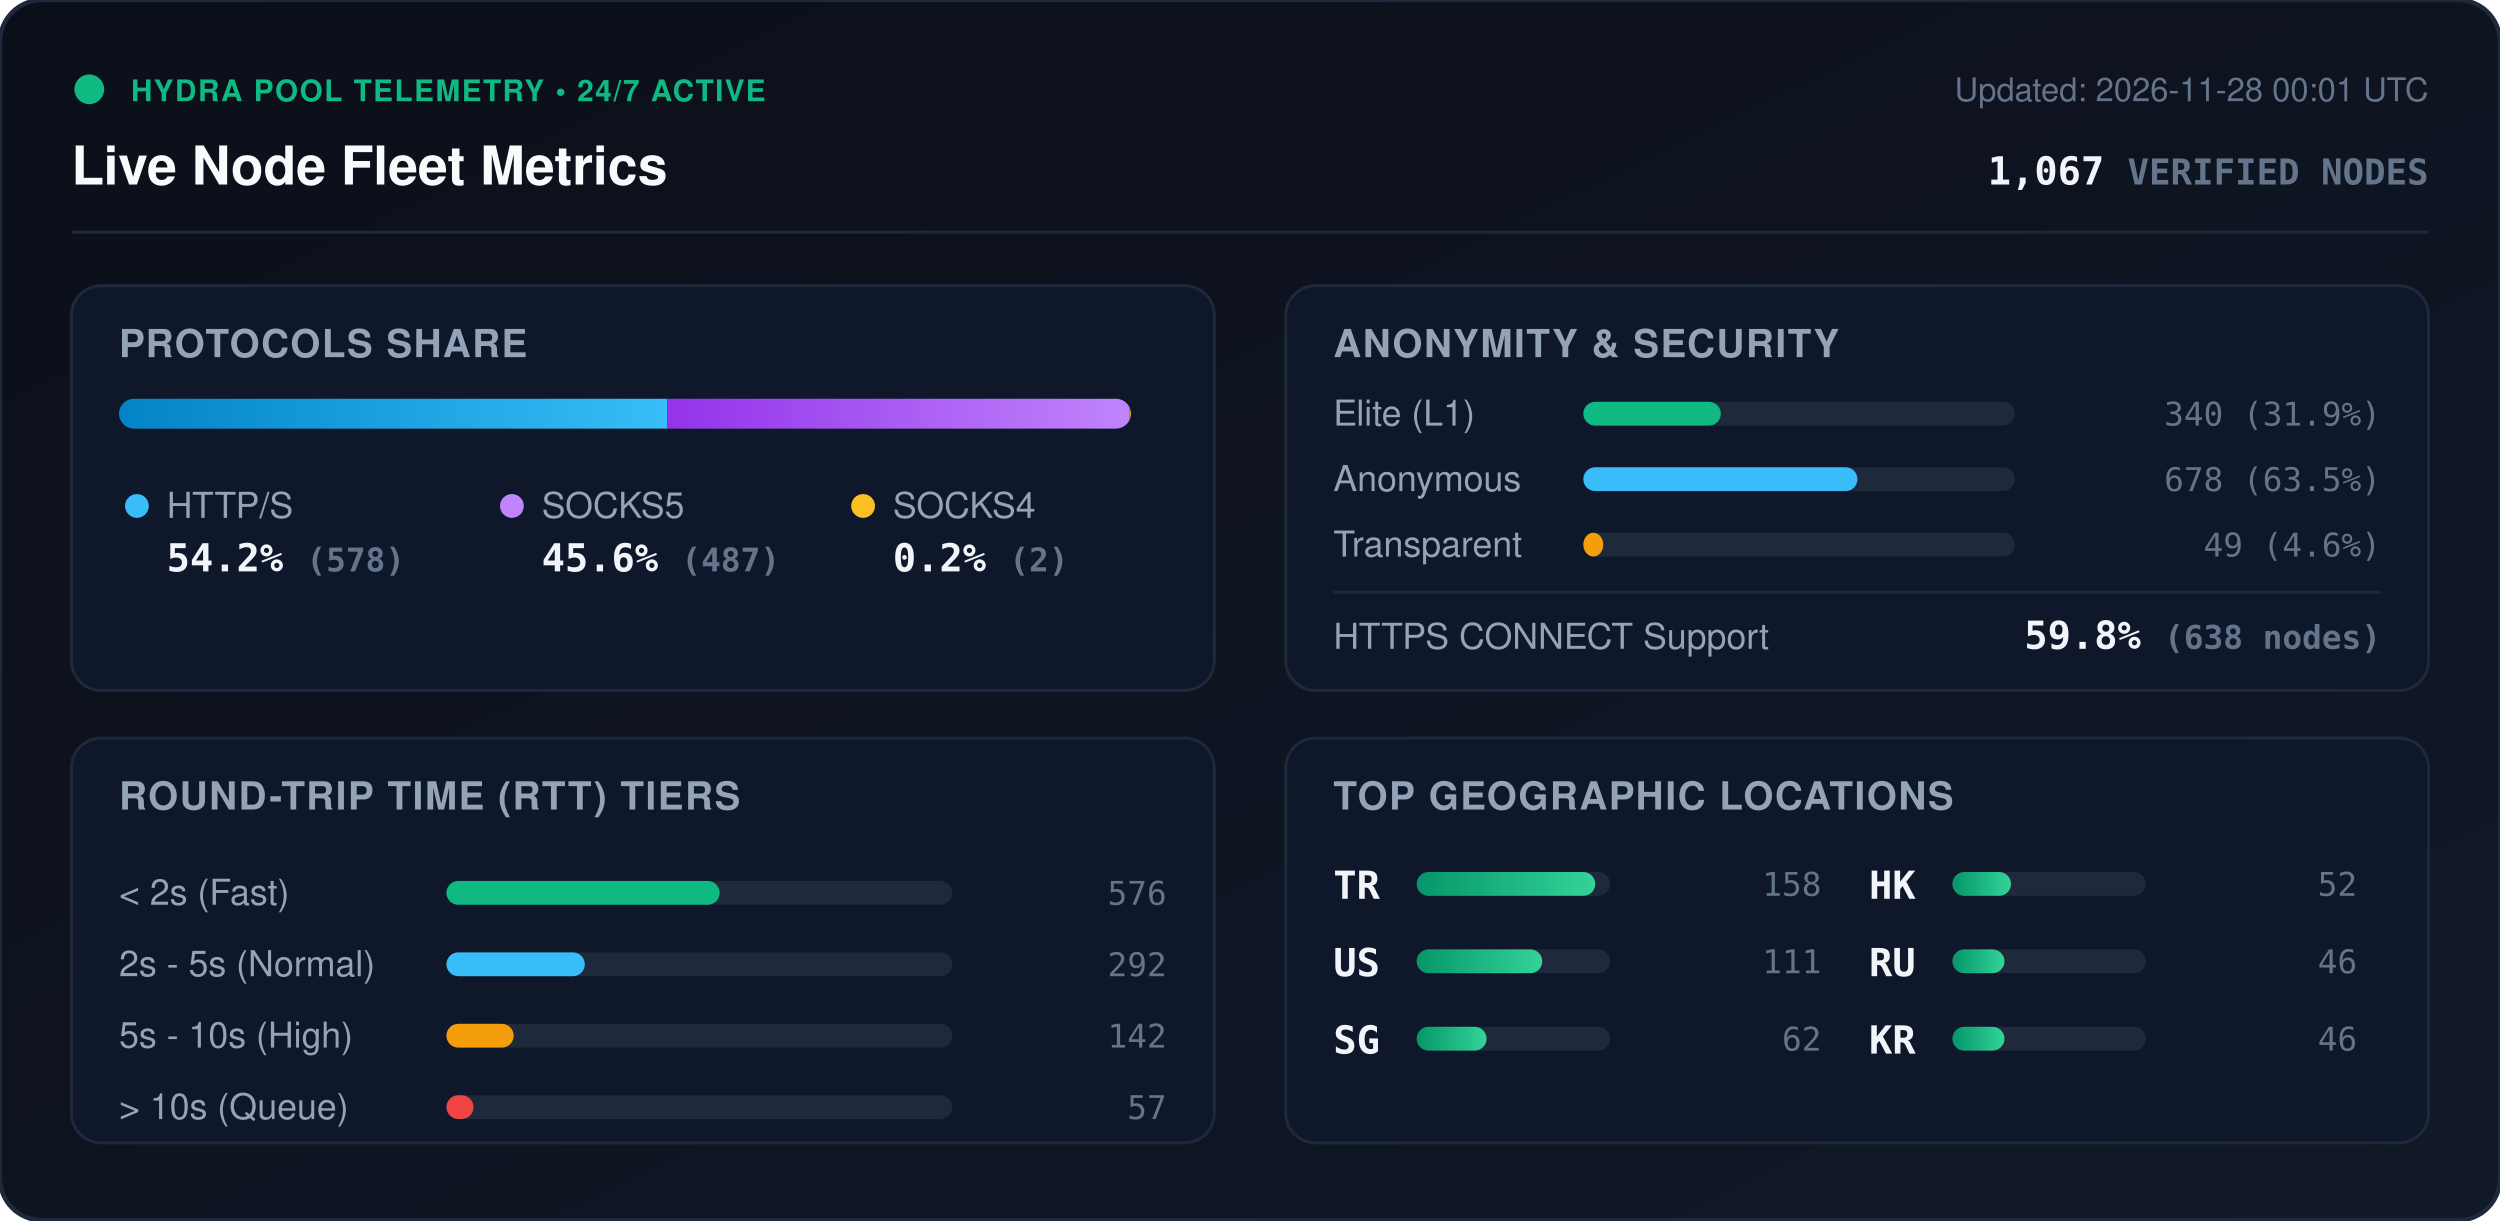
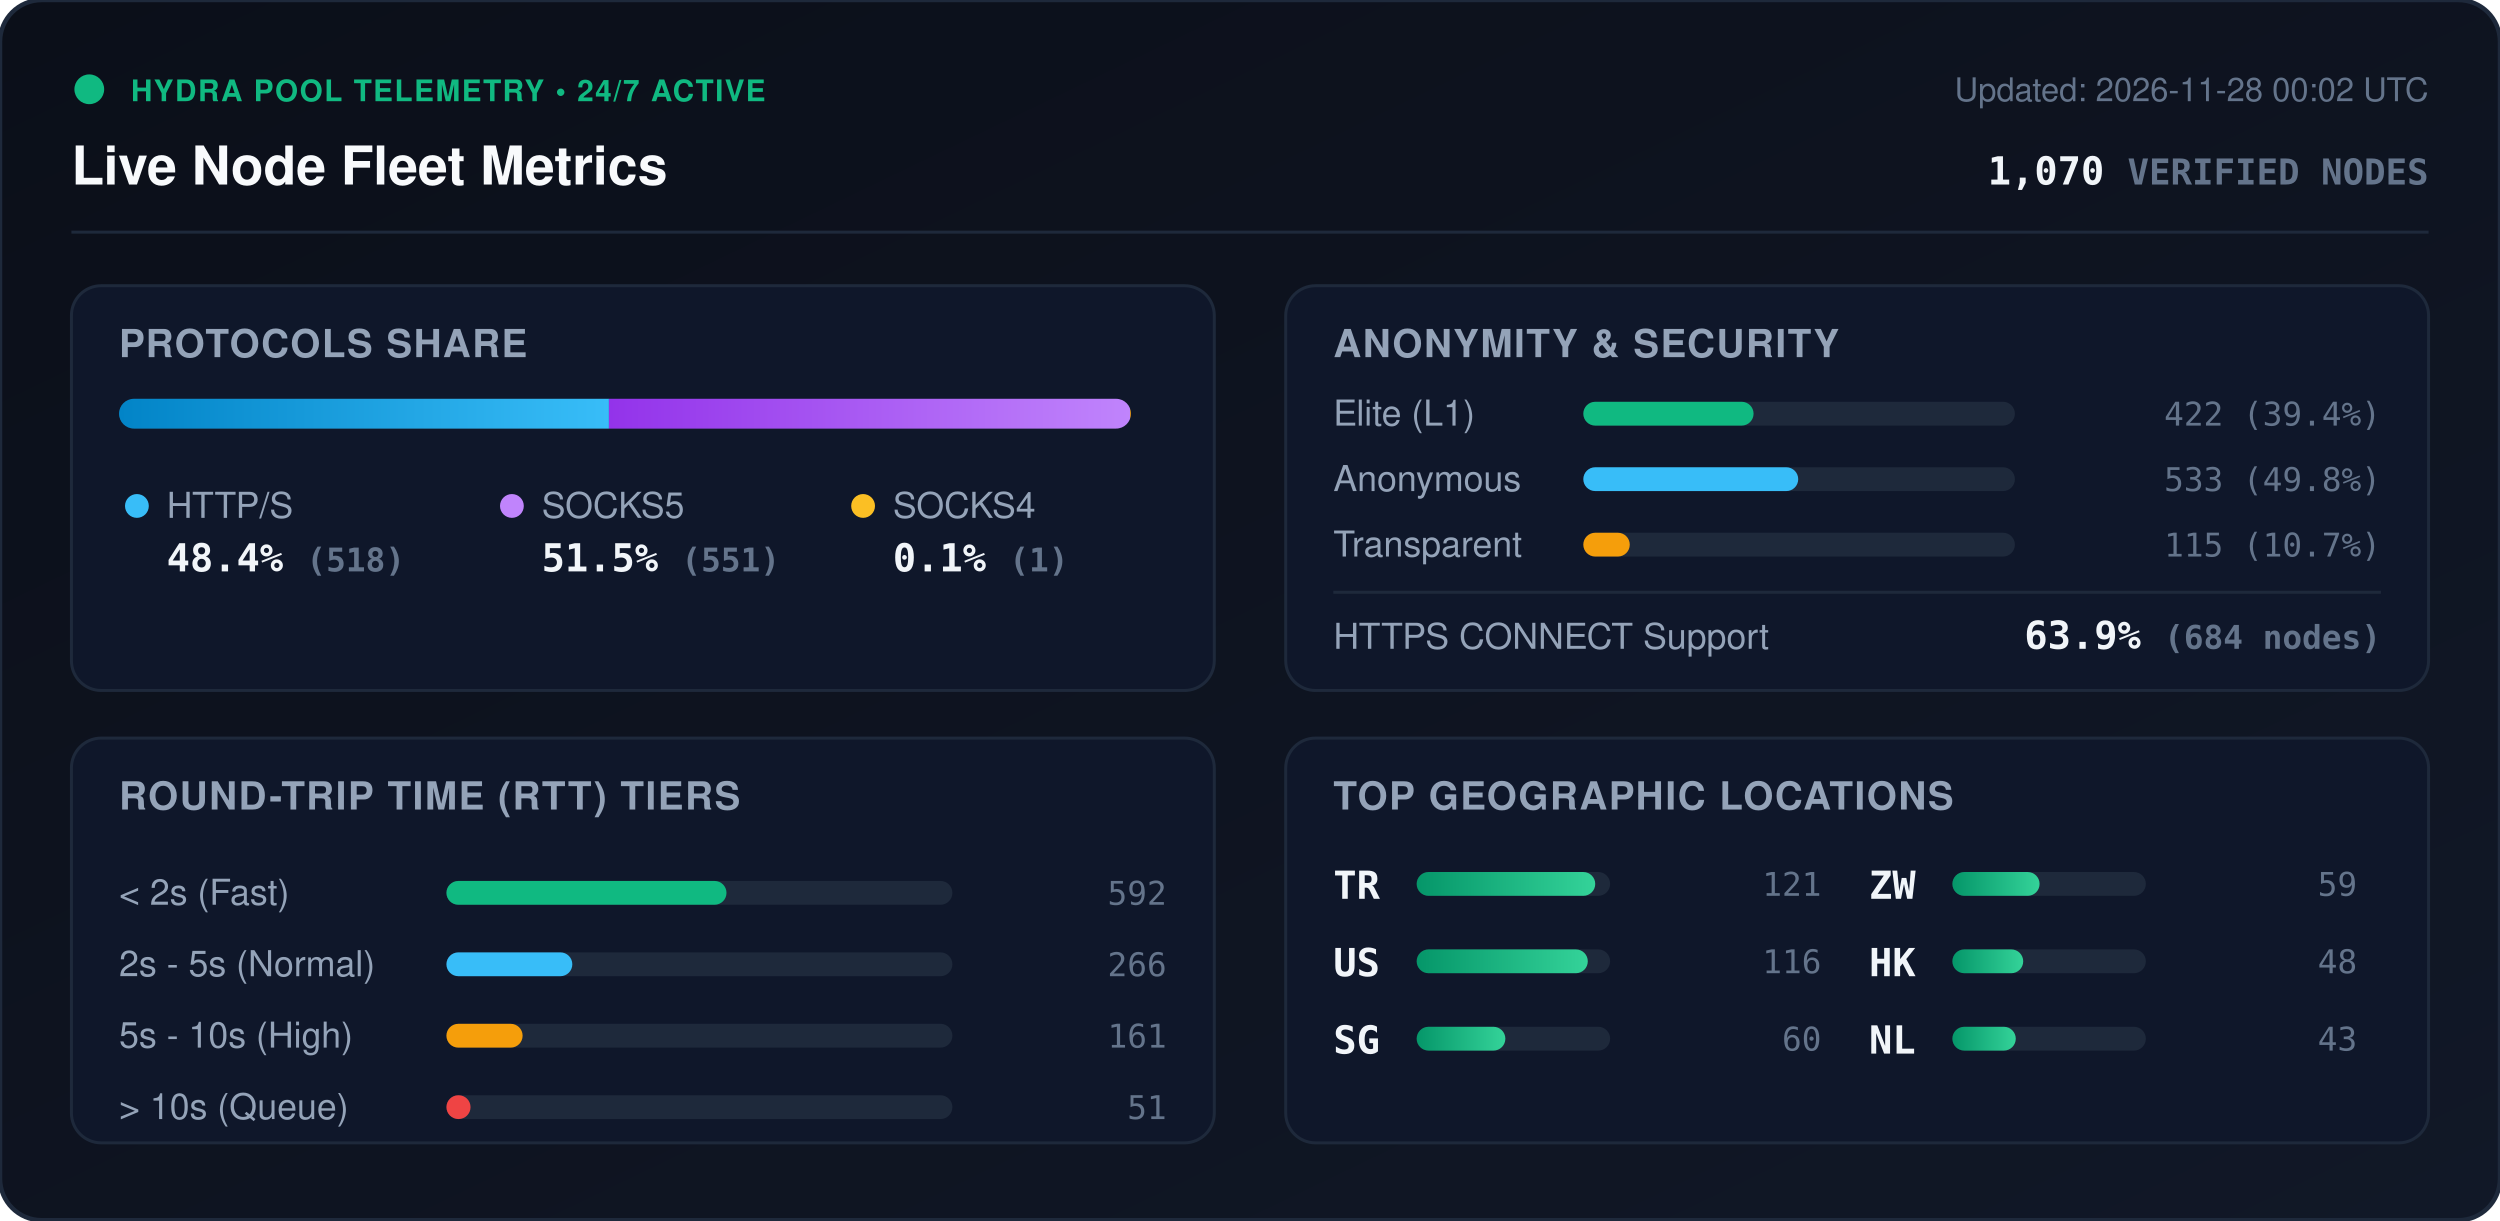
<svg xmlns="http://www.w3.org/2000/svg" viewBox="0 0 840 410" width="840" height="410" style="max-width: 100%; height: auto;">
  <defs>
    <linearGradient id="bg" x1="0%" y1="0%" x2="100%" y2="100%">
      <stop offset="0%" stop-color="#0b0f19" />
      <stop offset="100%" stop-color="#111827" />
    </linearGradient>
    <linearGradient id="bar-http" x1="0%" y1="0%" x2="100%" y2="0%">
      <stop offset="0%" stop-color="#0284c7" />
      <stop offset="100%" stop-color="#38bdf8" />
    </linearGradient>
    <linearGradient id="bar-socks5" x1="0%" y1="0%" x2="100%" y2="0%">
      <stop offset="0%" stop-color="#9333ea" />
      <stop offset="100%" stop-color="#c084fc" />
    </linearGradient>
    <linearGradient id="bar-socks4" x1="0%" y1="0%" x2="100%" y2="0%">
      <stop offset="0%" stop-color="#d97706" />
      <stop offset="100%" stop-color="#fbbf24" />
    </linearGradient>
    <linearGradient id="bar-green" x1="0%" y1="0%" x2="100%" y2="0%">
      <stop offset="0%" stop-color="#059669" />
      <stop offset="100%" stop-color="#34d399" />
    </linearGradient>
    <clipPath id="prog-track-clip">
      <rect width="340.0" height="10" rx="5" />
    </clipPath>
    <style>
      .title { font: 700 18px -apple-system, BlinkMacSystemFont, 'Segoe UI', Helvetica, Arial, sans-serif; fill: #f8fafc; }
      .sub { font: 500 11px -apple-system, BlinkMacSystemFont, 'Segoe UI', Helvetica, Arial, sans-serif; fill: #64748b; }
      .section-hdr { font: 600 13px -apple-system, BlinkMacSystemFont, 'Segoe UI', Helvetica, Arial, sans-serif; fill: #94a3b8; letter-spacing: 0.5px; }
      .metric-val { font: 700 13px -apple-system, BlinkMacSystemFont, 'Segoe UI', Helvetica, Arial, sans-serif; fill: #f1f5f9; }
      .metric-lbl { font: 500 12px -apple-system, BlinkMacSystemFont, 'Segoe UI', Helvetica, Arial, sans-serif; fill: #94a3b8; }
      .badge-txt { font: 700 10px -apple-system, BlinkMacSystemFont, 'Segoe UI', Helvetica, Arial, sans-serif; fill: #10b981; letter-spacing: 0.5px; }
      .mono { font-family: ui-monospace, SFMono-Regular, Menlo, Monaco, Consolas, monospace; }
      .pulse { animation: beacon 2s infinite ease-in-out; }
      @keyframes beacon { 0%, 100% { opacity: 1; } 50% { opacity: 0.35; } }
    </style>
  </defs>
  <rect width="840" height="410" rx="14" fill="url(#bg)" stroke="#1e293b" stroke-width="1.5" />
  <g transform="translate(24, 24)">
    <circle cx="6" cy="6" r="5" fill="#10b981" class="pulse" />
    <text x="20" y="10" class="badge-txt">HYDRA POOL TELEMETRY • 24/7 ACTIVE</text>
    <text x="0" y="38" class="title">Live Node Fleet Metrics</text>
-     <text x="792" y="10" text-anchor="end" class="sub">Updated: 2026-11-28 00:01 UTC</text>
-     <text x="792" y="38" text-anchor="end" class="metric-val mono" fill="#38bdf8">1,067 <tspan font-size="12" fill="#64748b">VERIFIED NODES</tspan>
+     <text x="792" y="10" text-anchor="end" class="sub">Updated: 2026-11-28 00:02 UTC</text>
+     <text x="792" y="38" text-anchor="end" class="metric-val mono" fill="#38bdf8">1,070 <tspan font-size="12" fill="#64748b">VERIFIED NODES</tspan>
    </text>
  </g>
  <line x1="24" y1="78" x2="816" y2="78" stroke="#1e293b" stroke-width="1" />
  <g transform="translate(24, 96)">
    <rect width="384" height="136" rx="10" fill="#0f172a" stroke="#1e293b" />
    <text x="16" y="24" class="section-hdr">PROTOCOLS SHARE</text>
    <g transform="translate(16, 38)">
      <rect width="340.0" height="10" rx="5" fill="#1e293b" />
      <g clip-path="url(#prog-track-clip)">
-         <rect x="0" width="184.2" height="10" fill="url(#bar-http)" />
-         <rect x="184.2" width="155.2" height="10" fill="url(#bar-socks5)" />
-         <rect x="339.4" width="0.6" height="10" fill="url(#bar-socks4)" />
+         <rect x="0" width="164.6" height="10" fill="url(#bar-http)" />
+         <rect x="164.6" width="175.1" height="10" fill="url(#bar-socks5)" />
+         <rect x="339.7" width="0.3" height="10" fill="url(#bar-socks4)" />
      </g>
    </g>
    <g transform="translate(16, 68)">
      <circle cx="6" cy="6" r="4" fill="#38bdf8" />
      <text x="16" y="10" class="metric-lbl">HTTP/S</text>
-       <text x="16" y="28" class="metric-val mono">54.2% <tspan font-size="11" fill="#64748b">(578)</tspan>
+       <text x="16" y="28" class="metric-val mono">48.4% <tspan font-size="11" fill="#64748b">(518)</tspan>
      </text>
      <circle cx="132" cy="6" r="4" fill="#c084fc" />
      <text x="142" y="10" class="metric-lbl">SOCKS5</text>
-       <text x="142" y="28" class="metric-val mono">45.6% <tspan font-size="11" fill="#64748b">(487)</tspan>
+       <text x="142" y="28" class="metric-val mono">51.5% <tspan font-size="11" fill="#64748b">(551)</tspan>
      </text>
      <circle cx="250" cy="6" r="4" fill="#fbbf24" />
      <text x="260" y="10" class="metric-lbl">SOCKS4</text>
-       <text x="260" y="28" class="metric-val mono">0.2% <tspan font-size="11" fill="#64748b">(2)</tspan>
+       <text x="260" y="28" class="metric-val mono">0.1% <tspan font-size="11" fill="#64748b">(1)</tspan>
      </text>
    </g>
  </g>
  <g transform="translate(432, 96)">
    <rect width="384" height="136" rx="10" fill="#0f172a" stroke="#1e293b" />
    <text x="16" y="24" class="section-hdr">ANONYMITY &amp; SECURITY</text>
    <text x="16" y="47" class="metric-lbl">Elite (L1)</text>
    <rect x="100" y="39" width="145.0" height="8" rx="4" fill="#1e293b" />
-     <rect x="100" y="39" width="46.2" height="8" rx="4" fill="#10b981" />
-     <text x="368" y="47" text-anchor="end" class="mono sub" fill="#e2e8f0">340 (31.9%)</text>
+     <rect x="100" y="39" width="57.2" height="8" rx="4" fill="#10b981" />
+     <text x="368" y="47" text-anchor="end" class="mono sub" fill="#e2e8f0">422 (39.4%)</text>
    <text x="16" y="69" class="metric-lbl">Anonymous</text>
    <rect x="100" y="61" width="145.0" height="8" rx="4" fill="#1e293b" />
-     <rect x="100" y="61" width="92.1" height="8" rx="4" fill="#38bdf8" />
-     <text x="368" y="69" text-anchor="end" class="mono sub" fill="#e2e8f0">678 (63.5%)</text>
+     <rect x="100" y="61" width="72.2" height="8" rx="4" fill="#38bdf8" />
+     <text x="368" y="69" text-anchor="end" class="mono sub" fill="#e2e8f0">533 (49.8%)</text>
    <text x="16" y="91" class="metric-lbl">Transparent</text>
    <rect x="100" y="83" width="145.0" height="8" rx="4" fill="#1e293b" />
-     <rect x="100" y="83" width="6.7" height="8" rx="4" fill="#f59e0b" />
-     <text x="368" y="91" text-anchor="end" class="mono sub" fill="#e2e8f0">49 (4.6%)</text>
+     <rect x="100" y="83" width="15.6" height="8" rx="4" fill="#f59e0b" />
+     <text x="368" y="91" text-anchor="end" class="mono sub" fill="#e2e8f0">115 (10.7%)</text>
    <line x1="16" y1="103" x2="368" y2="103" stroke="#1e293b" stroke-width="1" />
    <text x="16" y="122" class="metric-lbl">HTTPS CONNECT Support</text>
-     <text x="368" y="122" text-anchor="end" class="metric-val mono" fill="#34d399">59.8% <tspan font-size="11" fill="#64748b">(638 nodes)</tspan>
+     <text x="368" y="122" text-anchor="end" class="metric-val mono" fill="#34d399">63.9% <tspan font-size="11" fill="#64748b">(684 nodes)</tspan>
    </text>
  </g>
  <g transform="translate(24, 248)">
    <rect width="384" height="136" rx="10" fill="#0f172a" stroke="#1e293b" />
    <text x="16" y="24" class="section-hdr">ROUND-TRIP TIME (RTT) TIERS</text>
    <g transform="translate(16, 42)">
      <text x="0" y="14" class="metric-lbl">&lt; 2s (Fast)</text>
      <rect x="110" y="6" width="170" height="8" rx="4" fill="#1e293b" />
-       <rect x="110" y="6" width="91.8" height="8" rx="4" fill="#10b981" />
-       <text x="352" y="14" text-anchor="end" class="mono sub">576</text>
+       <rect x="110" y="6" width="94.1" height="8" rx="4" fill="#10b981" />
+       <text x="352" y="14" text-anchor="end" class="mono sub">592</text>
      <text x="0" y="38" class="metric-lbl">2s - 5s (Normal)</text>
      <rect x="110" y="30" width="170" height="8" rx="4" fill="#1e293b" />
-       <rect x="110" y="30" width="46.5" height="8" rx="4" fill="#38bdf8" />
-       <text x="352" y="38" text-anchor="end" class="mono sub">292</text>
+       <rect x="110" y="30" width="42.3" height="8" rx="4" fill="#38bdf8" />
+       <text x="352" y="38" text-anchor="end" class="mono sub">266</text>
      <text x="0" y="62" class="metric-lbl">5s - 10s (High)</text>
      <rect x="110" y="54" width="170" height="8" rx="4" fill="#1e293b" />
-       <rect x="110" y="54" width="22.6" height="8" rx="4" fill="#f59e0b" />
-       <text x="352" y="62" text-anchor="end" class="mono sub">142</text>
+       <rect x="110" y="54" width="25.6" height="8" rx="4" fill="#f59e0b" />
+       <text x="352" y="62" text-anchor="end" class="mono sub">161</text>
      <text x="0" y="86" class="metric-lbl">&gt; 10s (Queue)</text>
      <rect x="110" y="78" width="170" height="8" rx="4" fill="#1e293b" />
-       <rect x="110" y="78" width="9.1" height="8" rx="4" fill="#ef4444" />
-       <text x="352" y="86" text-anchor="end" class="mono sub">57</text>
+       <rect x="110" y="78" width="8.1" height="8" rx="4" fill="#ef4444" />
+       <text x="352" y="86" text-anchor="end" class="mono sub">51</text>
    </g>
  </g>
  <g transform="translate(432, 248)">
    <rect width="384" height="136" rx="10" fill="#0f172a" stroke="#1e293b" />
    <text x="16" y="24" class="section-hdr">TOP GEOGRAPHIC LOCATIONS</text>
    <g transform="translate(16, 42)">
      <g transform="translate(0, 0)">
        <text x="0" y="12" class="mono metric-val" font-size="12">TR</text>
        <rect x="28" y="3" width="65" height="8" rx="4" fill="#1e293b" />
        <rect x="28" y="3" width="60.0" height="8" rx="4" fill="url(#bar-green)" />
-         <text x="164" y="11" text-anchor="end" class="mono sub">158</text>
+         <text x="164" y="11" text-anchor="end" class="mono sub">121</text>
      </g>
      <g transform="translate(0, 26)">
        <text x="0" y="12" class="mono metric-val" font-size="12">US</text>
        <rect x="28" y="3" width="65" height="8" rx="4" fill="#1e293b" />
-         <rect x="28" y="3" width="42.2" height="8" rx="4" fill="url(#bar-green)" />
-         <text x="164" y="11" text-anchor="end" class="mono sub">111</text>
+         <rect x="28" y="3" width="57.5" height="8" rx="4" fill="url(#bar-green)" />
+         <text x="164" y="11" text-anchor="end" class="mono sub">116</text>
      </g>
      <g transform="translate(0, 52)">
        <text x="0" y="12" class="mono metric-val" font-size="12">SG</text>
        <rect x="28" y="3" width="65" height="8" rx="4" fill="#1e293b" />
-         <rect x="28" y="3" width="23.5" height="8" rx="4" fill="url(#bar-green)" />
-         <text x="164" y="11" text-anchor="end" class="mono sub">62</text>
+         <rect x="28" y="3" width="29.8" height="8" rx="4" fill="url(#bar-green)" />
+         <text x="164" y="11" text-anchor="end" class="mono sub">60</text>
      </g>
      <g transform="translate(180, 0)">
+         <text x="0" y="12" class="mono metric-val" font-size="12">ZW</text>
+         <rect x="28" y="3" width="65" height="8" rx="4" fill="#1e293b" />
+         <rect x="28" y="3" width="29.3" height="8" rx="4" fill="url(#bar-green)" />
+         <text x="164" y="11" text-anchor="end" class="mono sub">59</text>
+       </g>
+       <g transform="translate(180, 26)">
        <text x="0" y="12" class="mono metric-val" font-size="12">HK</text>
        <rect x="28" y="3" width="65" height="8" rx="4" fill="#1e293b" />
-         <rect x="28" y="3" width="19.7" height="8" rx="4" fill="url(#bar-green)" />
-         <text x="164" y="11" text-anchor="end" class="mono sub">52</text>
-       </g>
-       <g transform="translate(180, 26)">
-         <text x="0" y="12" class="mono metric-val" font-size="12">RU</text>
-         <rect x="28" y="3" width="65" height="8" rx="4" fill="#1e293b" />
-         <rect x="28" y="3" width="17.5" height="8" rx="4" fill="url(#bar-green)" />
-         <text x="164" y="11" text-anchor="end" class="mono sub">46</text>
+         <rect x="28" y="3" width="23.8" height="8" rx="4" fill="url(#bar-green)" />
+         <text x="164" y="11" text-anchor="end" class="mono sub">48</text>
      </g>
      <g transform="translate(180, 52)">
-         <text x="0" y="12" class="mono metric-val" font-size="12">KR</text>
+         <text x="0" y="12" class="mono metric-val" font-size="12">NL</text>
        <rect x="28" y="3" width="65" height="8" rx="4" fill="#1e293b" />
-         <rect x="28" y="3" width="17.5" height="8" rx="4" fill="url(#bar-green)" />
-         <text x="164" y="11" text-anchor="end" class="mono sub">46</text>
+         <rect x="28" y="3" width="21.3" height="8" rx="4" fill="url(#bar-green)" />
+         <text x="164" y="11" text-anchor="end" class="mono sub">43</text>
      </g>
    </g>
  </g>
</svg>
